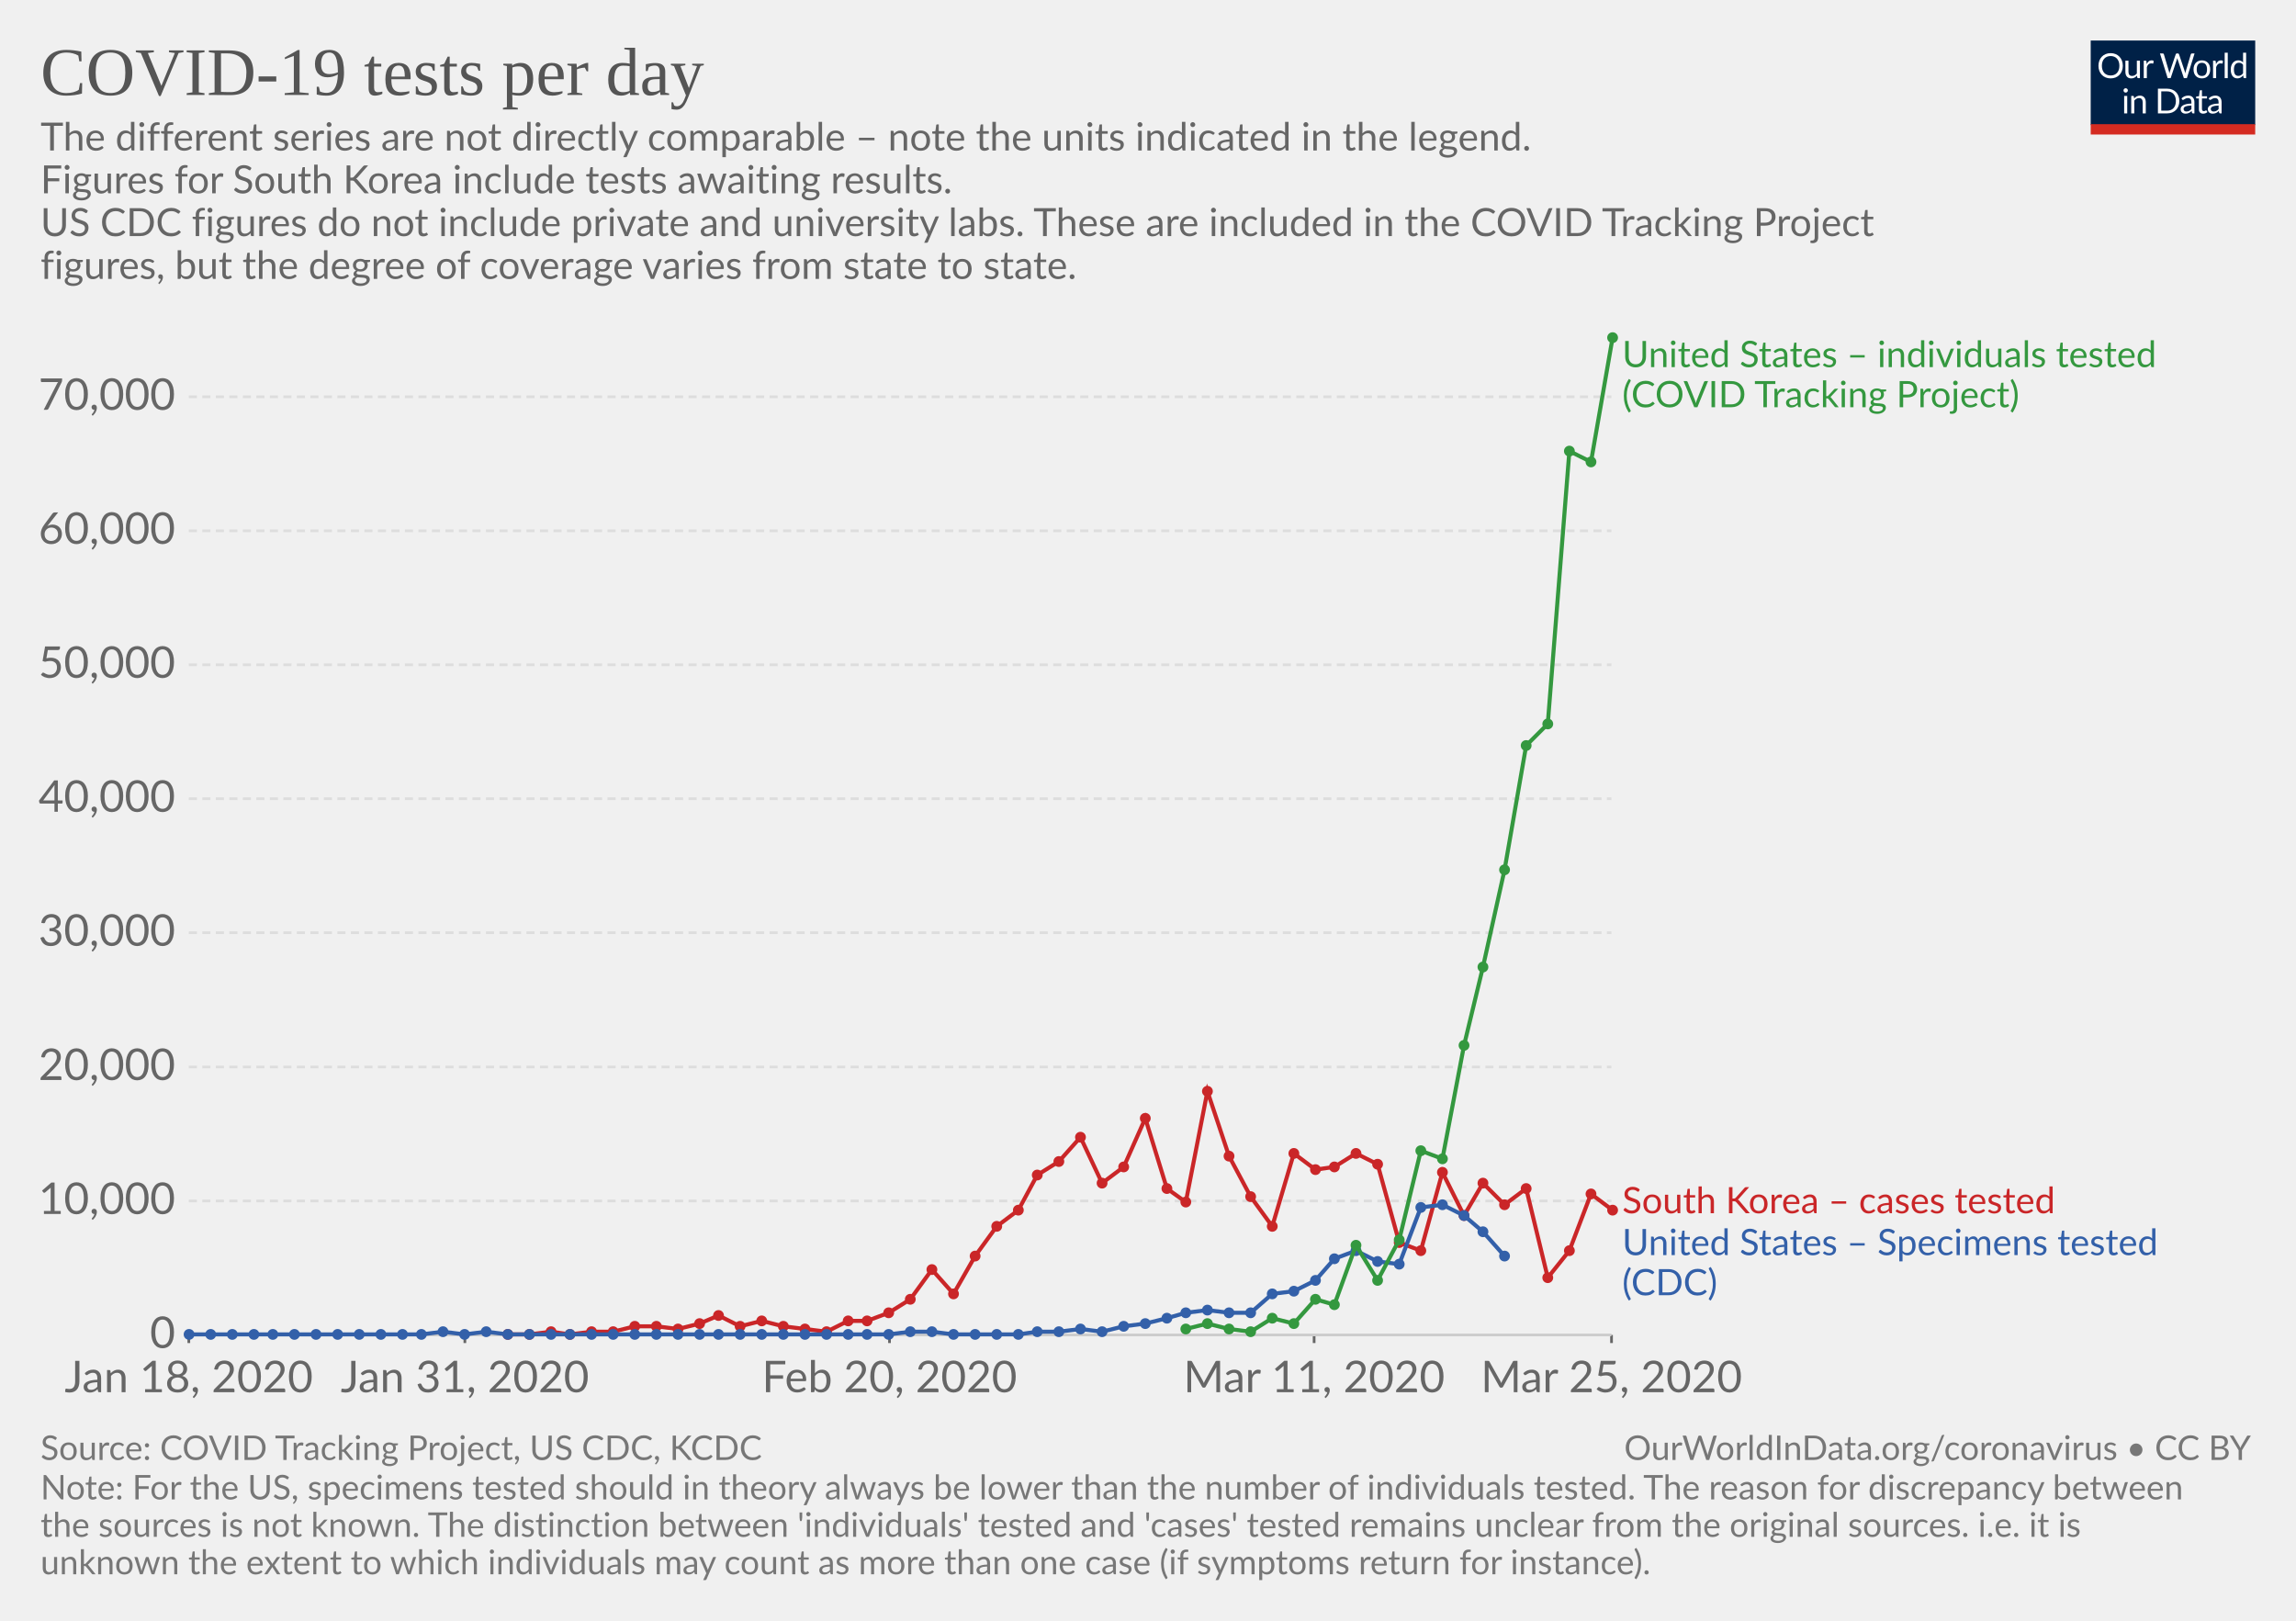
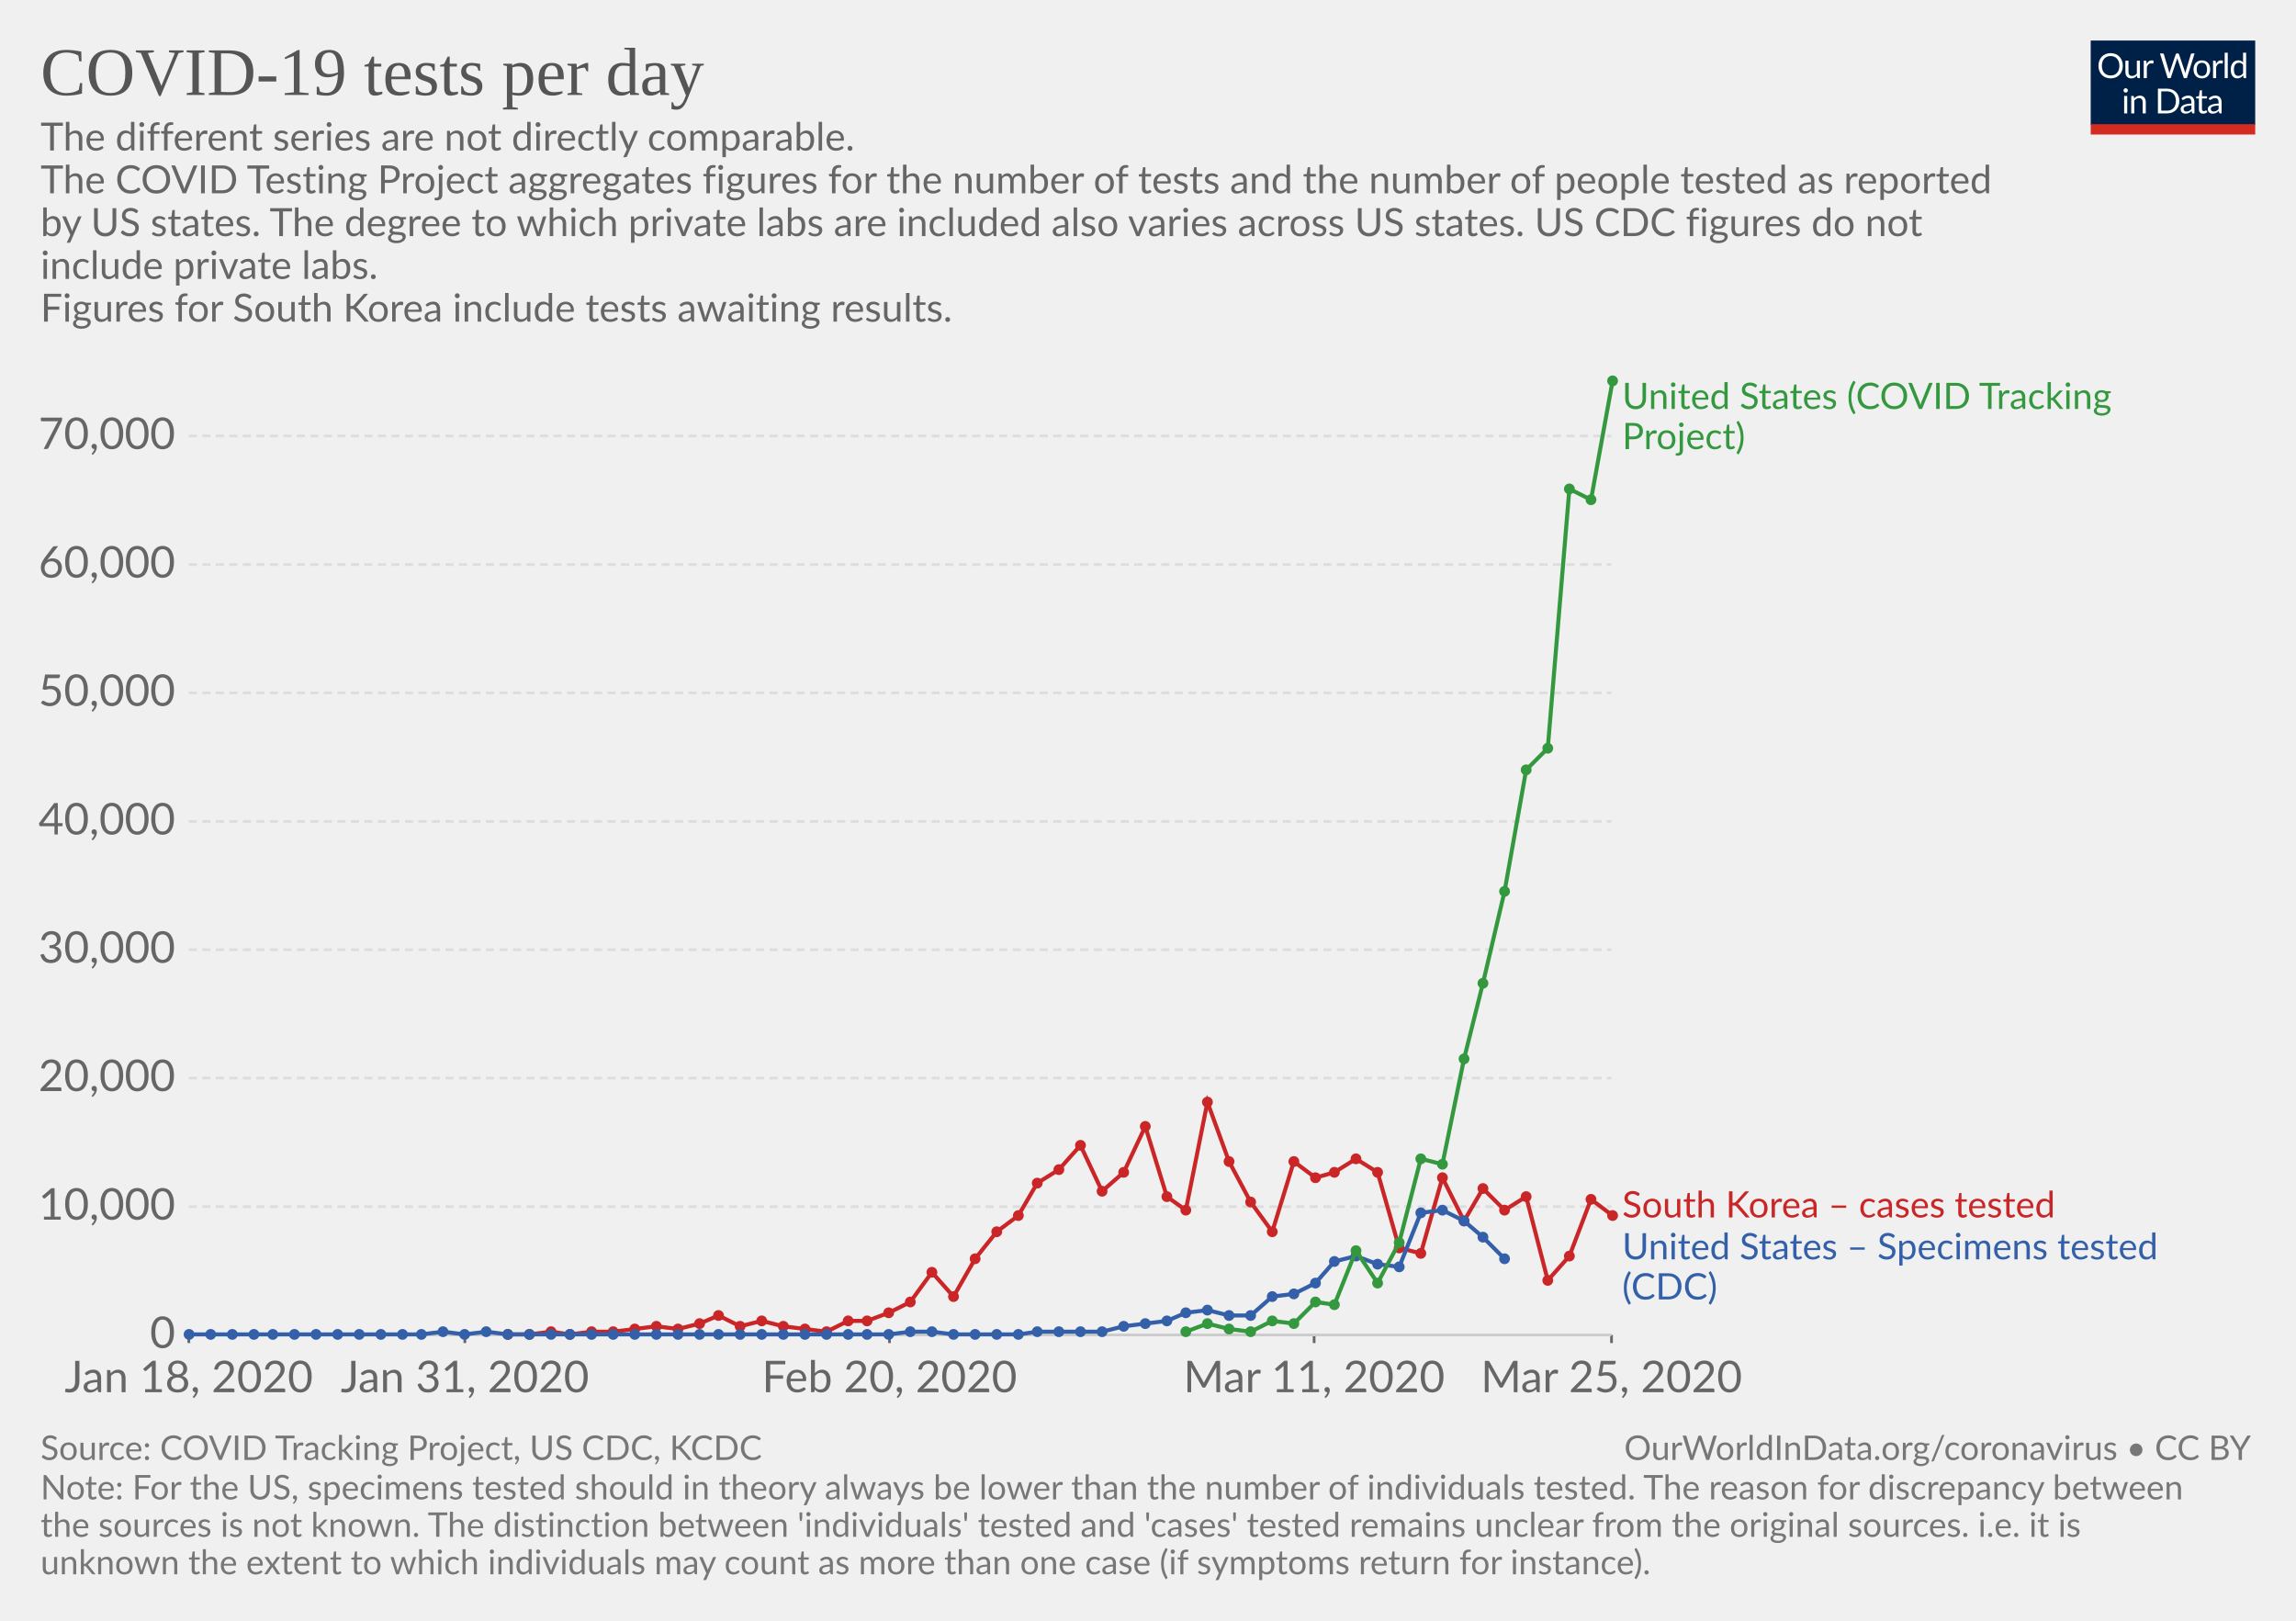
<svg xmlns="http://www.w3.org/2000/svg" version="1.1" style="font-family:Lato, 'Helvetica Neue', Helvetica, Arial, sans-serif;font-size:18px;background-color:white;text-rendering:optimizeLegibility;-webkit-font-smoothing:antialiased" width="850" height="600">
  <g class="HeaderView">
    <g transform="translate(774, 15) scale(0.29)">
      <svg width="210" height="120" viewBox="0 0 210 120" fill="none">
        <g clip-path="url(#clip0)">
          <path d="M0 0H210V107.89H0V0Z" fill="#002147" />
          <path d="M40.979 32.248C40.979 34.609 40.605 36.78 39.857 38.76C39.109 40.725 38.053 42.419 36.689 43.842C35.325 45.265 33.682 46.372 31.761 47.164C29.854 47.941 27.742 48.33 25.425 48.33C23.107 48.33 20.995 47.941 19.089 47.164C17.182 46.372 15.547 45.265 14.183 43.842C12.819 42.419 11.763 40.725 11.015 38.76C10.267 36.78 9.893 34.609 9.893 32.248C9.893 29.887 10.267 27.723 11.015 25.758C11.763 23.778 12.819 22.077 14.183 20.654C15.547 19.217 17.182 18.102 19.089 17.31C20.995 16.518 23.107 16.122 25.425 16.122C27.742 16.122 29.854 16.518 31.761 17.31C33.682 18.102 35.325 19.217 36.689 20.654C38.053 22.077 39.109 23.778 39.857 25.758C40.605 27.723 40.979 29.887 40.979 32.248ZM36.601 32.248C36.601 30.312 36.337 28.574 35.809 27.034C35.281 25.494 34.533 24.196 33.565 23.14C32.597 22.069 31.423 21.248 30.045 20.676C28.666 20.104 27.126 19.818 25.425 19.818C23.738 19.818 22.205 20.104 20.827 20.676C19.448 21.248 18.267 22.069 17.285 23.14C16.317 24.196 15.569 25.494 15.041 27.034C14.513 28.574 14.249 30.312 14.249 32.248C14.249 34.184 14.513 35.922 15.041 37.462C15.569 38.987 16.317 40.285 17.285 41.356C18.267 42.412 19.448 43.226 20.827 43.798C22.205 44.355 23.738 44.634 25.425 44.634C27.126 44.634 28.666 44.355 30.045 43.798C31.423 43.226 32.597 42.412 33.565 41.356C34.533 40.285 35.281 38.987 35.809 37.462C36.337 35.922 36.601 34.184 36.601 32.248ZM62.823 25.714V48H60.491C59.934 48 59.582 47.729 59.435 47.186L59.127 44.788C58.159 45.859 57.074 46.724 55.871 47.384C54.669 48.029 53.29 48.352 51.735 48.352C50.518 48.352 49.44 48.154 48.501 47.758C47.577 47.347 46.8 46.775 46.169 46.042C45.539 45.309 45.062 44.421 44.739 43.38C44.431 42.339 44.277 41.187 44.277 39.926V25.714H48.193V39.926C48.193 41.613 48.575 42.918 49.337 43.842C50.115 44.766 51.295 45.228 52.879 45.228C54.038 45.228 55.116 44.957 56.113 44.414C57.125 43.857 58.057 43.094 58.907 42.126V25.714H62.823ZM71.43 30.18C72.135 28.655 73 27.467 74.027 26.616C75.053 25.751 76.307 25.318 77.789 25.318C78.258 25.318 78.705 25.369 79.131 25.472C79.571 25.575 79.959 25.736 80.297 25.956L80.011 28.882C79.923 29.249 79.703 29.432 79.351 29.432C79.145 29.432 78.845 29.388 78.449 29.3C78.053 29.212 77.605 29.168 77.107 29.168C76.403 29.168 75.772 29.271 75.215 29.476C74.672 29.681 74.181 29.989 73.741 30.4C73.315 30.796 72.927 31.295 72.575 31.896C72.237 32.483 71.929 33.157 71.651 33.92V48H67.713V25.714H69.957C70.382 25.714 70.675 25.795 70.837 25.956C70.998 26.117 71.108 26.396 71.167 26.792L71.43 30.18ZM132.589 16.474L122.755 48H118.927L110.941 23.954C110.867 23.719 110.794 23.47 110.721 23.206C110.662 22.942 110.596 22.663 110.523 22.37C110.449 22.663 110.376 22.942 110.303 23.206C110.23 23.47 110.156 23.719 110.083 23.954L102.053 48H98.225L88.391 16.474H91.933C92.314 16.474 92.629 16.569 92.879 16.76C93.143 16.951 93.311 17.193 93.385 17.486L99.897 39.398C99.999 39.794 100.095 40.219 100.183 40.674C100.285 41.129 100.381 41.613 100.469 42.126C100.571 41.613 100.674 41.129 100.777 40.674C100.894 40.205 101.019 39.779 101.151 39.398L108.565 17.486C108.653 17.237 108.821 17.009 109.071 16.804C109.335 16.584 109.65 16.474 110.017 16.474H111.249C111.63 16.474 111.938 16.569 112.173 16.76C112.407 16.951 112.583 17.193 112.701 17.486L120.093 39.398C120.225 39.779 120.342 40.19 120.445 40.63C120.562 41.07 120.672 41.532 120.775 42.016C120.848 41.532 120.929 41.07 121.017 40.63C121.105 40.19 121.2 39.779 121.303 39.398L127.837 17.486C127.91 17.222 128.072 16.987 128.321 16.782C128.585 16.577 128.9 16.474 129.267 16.474H132.589ZM141.94 25.362C143.568 25.362 145.034 25.633 146.34 26.176C147.645 26.719 148.76 27.489 149.684 28.486C150.608 29.483 151.312 30.693 151.796 32.116C152.294 33.524 152.544 35.101 152.544 36.846C152.544 38.606 152.294 40.19 151.796 41.598C151.312 43.006 150.608 44.209 149.684 45.206C148.76 46.203 147.645 46.973 146.34 47.516C145.034 48.044 143.568 48.308 141.94 48.308C140.297 48.308 138.816 48.044 137.496 47.516C136.19 46.973 135.076 46.203 134.152 45.206C133.228 44.209 132.516 43.006 132.018 41.598C131.534 40.19 131.292 38.606 131.292 36.846C131.292 35.101 131.534 33.524 132.018 32.116C132.516 30.693 133.228 29.483 134.152 28.486C135.076 27.489 136.19 26.719 137.496 26.176C138.816 25.633 140.297 25.362 141.94 25.362ZM141.94 45.25C144.14 45.25 145.782 44.517 146.868 43.05C147.953 41.569 148.496 39.508 148.496 36.868C148.496 34.213 147.953 32.145 146.868 30.664C145.782 29.183 144.14 28.442 141.94 28.442C140.825 28.442 139.85 28.633 139.014 29.014C138.192 29.395 137.503 29.945 136.946 30.664C136.403 31.383 135.992 32.27 135.714 33.326C135.45 34.367 135.318 35.548 135.318 36.868C135.318 39.508 135.86 41.569 136.946 43.05C138.046 44.517 139.71 45.25 141.94 45.25ZM159.908 30.18C160.612 28.655 161.478 27.467 162.504 26.616C163.531 25.751 164.785 25.318 166.266 25.318C166.736 25.318 167.183 25.369 167.608 25.472C168.048 25.575 168.437 25.736 168.774 25.956L168.488 28.882C168.4 29.249 168.18 29.432 167.828 29.432C167.623 29.432 167.322 29.388 166.926 29.3C166.53 29.212 166.083 29.168 165.584 29.168C164.88 29.168 164.25 29.271 163.692 29.476C163.15 29.681 162.658 29.989 162.218 30.4C161.793 30.796 161.404 31.295 161.052 31.896C160.715 32.483 160.407 33.157 160.128 33.92V48H156.19V25.714H158.434C158.86 25.714 159.153 25.795 159.314 25.956C159.476 26.117 159.586 26.396 159.644 26.792L159.908 30.18ZM174.946 15.594V48H171.03V15.594H174.946ZM194.496 31.016C193.763 30.033 192.971 29.351 192.12 28.97C191.269 28.574 190.316 28.376 189.26 28.376C187.192 28.376 185.601 29.117 184.486 30.598C183.371 32.079 182.814 34.191 182.814 36.934C182.814 38.386 182.939 39.633 183.188 40.674C183.437 41.701 183.804 42.551 184.288 43.226C184.772 43.886 185.366 44.37 186.07 44.678C186.774 44.986 187.573 45.14 188.468 45.14C189.759 45.14 190.881 44.847 191.834 44.26C192.802 43.673 193.689 42.845 194.496 41.774V31.016ZM198.412 15.594V48H196.08C195.523 48 195.171 47.729 195.024 47.186L194.672 44.48C193.719 45.624 192.633 46.548 191.416 47.252C190.199 47.956 188.791 48.308 187.192 48.308C185.916 48.308 184.757 48.066 183.716 47.582C182.675 47.083 181.787 46.357 181.054 45.404C180.321 44.451 179.756 43.263 179.36 41.84C178.964 40.417 178.766 38.782 178.766 36.934C178.766 35.291 178.986 33.766 179.426 32.358C179.866 30.935 180.497 29.703 181.318 28.662C182.139 27.621 183.144 26.807 184.332 26.22C185.535 25.619 186.884 25.318 188.38 25.318C189.744 25.318 190.91 25.553 191.878 26.022C192.861 26.477 193.733 27.115 194.496 27.936V15.594H198.412ZM46.614 70.714V93H42.698V70.714H46.614ZM47.45 63.718C47.45 64.099 47.369 64.459 47.208 64.796C47.061 65.119 46.856 65.412 46.592 65.676C46.343 65.925 46.042 66.123 45.69 66.27C45.352 66.417 44.993 66.49 44.612 66.49C44.23 66.49 43.871 66.417 43.534 66.27C43.211 66.123 42.925 65.925 42.676 65.676C42.426 65.412 42.228 65.119 42.082 64.796C41.935 64.459 41.862 64.099 41.862 63.718C41.862 63.337 41.935 62.977 42.082 62.64C42.228 62.288 42.426 61.987 42.676 61.738C42.925 61.474 43.211 61.269 43.534 61.122C43.871 60.975 44.23 60.902 44.612 60.902C44.993 60.902 45.352 60.975 45.69 61.122C46.042 61.269 46.343 61.474 46.592 61.738C46.856 61.987 47.061 62.288 47.208 62.64C47.369 62.977 47.45 63.337 47.45 63.718ZM55.424 73.948C55.908 73.405 56.422 72.914 56.964 72.474C57.507 72.034 58.079 71.66 58.68 71.352C59.296 71.029 59.941 70.787 60.616 70.626C61.306 70.45 62.046 70.362 62.838 70.362C64.055 70.362 65.126 70.567 66.05 70.978C66.989 71.374 67.766 71.946 68.382 72.694C69.013 73.427 69.49 74.315 69.812 75.356C70.135 76.397 70.296 77.549 70.296 78.81V93H66.358V78.81C66.358 77.123 65.969 75.818 65.192 74.894C64.43 73.955 63.264 73.486 61.694 73.486C60.535 73.486 59.45 73.765 58.438 74.322C57.441 74.879 56.517 75.635 55.666 76.588V93H51.728V70.714H54.082C54.639 70.714 54.984 70.985 55.116 71.528L55.424 73.948ZM113.129 77.248C113.129 79.609 112.755 81.758 112.007 83.694C111.259 85.63 110.203 87.287 108.839 88.666C107.475 90.045 105.832 91.115 103.911 91.878C102.004 92.626 99.892 93 97.575 93H85.805V61.474H97.575C99.892 61.474 102.004 61.855 103.911 62.618C105.832 63.366 107.475 64.437 108.839 65.83C110.203 67.209 111.259 68.866 112.007 70.802C112.755 72.738 113.129 74.887 113.129 77.248ZM108.751 77.248C108.751 75.312 108.487 73.581 107.959 72.056C107.431 70.531 106.683 69.24 105.715 68.184C104.747 67.128 103.574 66.321 102.195 65.764C100.816 65.207 99.276 64.928 97.575 64.928H90.073V89.546H97.575C99.276 89.546 100.816 89.267 102.195 88.71C103.574 88.153 104.747 87.353 105.715 86.312C106.683 85.256 107.431 83.965 107.959 82.44C108.487 80.915 108.751 79.184 108.751 77.248ZM128.553 82.968C126.749 83.027 125.209 83.173 123.933 83.408C122.672 83.628 121.638 83.921 120.831 84.288C120.039 84.655 119.46 85.087 119.093 85.586C118.741 86.085 118.565 86.642 118.565 87.258C118.565 87.845 118.661 88.351 118.851 88.776C119.042 89.201 119.299 89.553 119.621 89.832C119.959 90.096 120.347 90.294 120.787 90.426C121.242 90.543 121.726 90.602 122.239 90.602C122.929 90.602 123.559 90.536 124.131 90.404C124.703 90.257 125.239 90.052 125.737 89.788C126.251 89.524 126.735 89.209 127.189 88.842C127.659 88.475 128.113 88.057 128.553 87.588V82.968ZM115.903 73.86C117.135 72.672 118.463 71.785 119.885 71.198C121.308 70.611 122.885 70.318 124.615 70.318C125.862 70.318 126.969 70.523 127.937 70.934C128.905 71.345 129.719 71.917 130.379 72.65C131.039 73.383 131.538 74.271 131.875 75.312C132.213 76.353 132.381 77.497 132.381 78.744V93H130.643C130.262 93 129.969 92.941 129.763 92.824C129.558 92.692 129.397 92.443 129.279 92.076L128.839 89.964C128.253 90.507 127.681 90.991 127.123 91.416C126.566 91.827 125.979 92.179 125.363 92.472C124.747 92.751 124.087 92.963 123.383 93.11C122.694 93.271 121.924 93.352 121.073 93.352C120.208 93.352 119.394 93.235 118.631 93C117.869 92.751 117.201 92.384 116.629 91.9C116.072 91.416 115.625 90.807 115.287 90.074C114.965 89.326 114.803 88.446 114.803 87.434C114.803 86.554 115.045 85.711 115.529 84.904C116.013 84.083 116.798 83.357 117.883 82.726C118.969 82.095 120.384 81.582 122.129 81.186C123.875 80.775 126.016 80.541 128.553 80.482V78.744C128.553 77.013 128.179 75.708 127.431 74.828C126.683 73.933 125.591 73.486 124.153 73.486C123.185 73.486 122.371 73.611 121.711 73.86C121.066 74.095 120.501 74.366 120.017 74.674C119.548 74.967 119.137 75.239 118.785 75.488C118.448 75.723 118.111 75.84 117.773 75.84C117.509 75.84 117.282 75.774 117.091 75.642C116.901 75.495 116.739 75.319 116.607 75.114L115.903 73.86ZM143.568 93.352C141.808 93.352 140.451 92.861 139.498 91.878C138.559 90.895 138.09 89.48 138.09 87.632V73.992H135.406C135.171 73.992 134.973 73.926 134.812 73.794C134.65 73.647 134.57 73.427 134.57 73.134V71.572L138.222 71.11L139.124 64.224C139.168 64.004 139.263 63.828 139.41 63.696C139.571 63.549 139.776 63.476 140.026 63.476H142.006V71.154H148.452V73.992H142.006V87.368C142.006 88.307 142.233 89.003 142.688 89.458C143.142 89.913 143.729 90.14 144.448 90.14C144.858 90.14 145.21 90.089 145.504 89.986C145.812 89.869 146.076 89.744 146.296 89.612C146.516 89.48 146.699 89.363 146.846 89.26C147.007 89.143 147.146 89.084 147.264 89.084C147.469 89.084 147.652 89.209 147.814 89.458L148.958 91.328C148.283 91.959 147.469 92.457 146.516 92.824C145.562 93.176 144.58 93.352 143.568 93.352ZM163.253 82.968C161.449 83.027 159.909 83.173 158.633 83.408C157.372 83.628 156.338 83.921 155.531 84.288C154.739 84.655 154.16 85.087 153.793 85.586C153.441 86.085 153.265 86.642 153.265 87.258C153.265 87.845 153.36 88.351 153.551 88.776C153.742 89.201 153.998 89.553 154.321 89.832C154.658 90.096 155.047 90.294 155.487 90.426C155.942 90.543 156.426 90.602 156.939 90.602C157.628 90.602 158.259 90.536 158.831 90.404C159.403 90.257 159.938 90.052 160.437 89.788C160.95 89.524 161.434 89.209 161.889 88.842C162.358 88.475 162.813 88.057 163.253 87.588V82.968ZM150.603 73.86C151.835 72.672 153.162 71.785 154.585 71.198C156.008 70.611 157.584 70.318 159.315 70.318C160.562 70.318 161.669 70.523 162.637 70.934C163.605 71.345 164.419 71.917 165.079 72.65C165.739 73.383 166.238 74.271 166.575 75.312C166.912 76.353 167.081 77.497 167.081 78.744V93H165.343C164.962 93 164.668 92.941 164.463 92.824C164.258 92.692 164.096 92.443 163.979 92.076L163.539 89.964C162.952 90.507 162.38 90.991 161.823 91.416C161.266 91.827 160.679 92.179 160.063 92.472C159.447 92.751 158.787 92.963 158.083 93.11C157.394 93.271 156.624 93.352 155.773 93.352C154.908 93.352 154.094 93.235 153.331 93C152.568 92.751 151.901 92.384 151.329 91.9C150.772 91.416 150.324 90.807 149.987 90.074C149.664 89.326 149.503 88.446 149.503 87.434C149.503 86.554 149.745 85.711 150.229 84.904C150.713 84.083 151.498 83.357 152.583 82.726C153.668 82.095 155.084 81.582 156.829 81.186C158.574 80.775 160.716 80.541 163.253 80.482V78.744C163.253 77.013 162.879 75.708 162.131 74.828C161.383 73.933 160.29 73.486 158.853 73.486C157.885 73.486 157.071 73.611 156.411 73.86C155.766 74.095 155.201 74.366 154.717 74.674C154.248 74.967 153.837 75.239 153.485 75.488C153.148 75.723 152.81 75.84 152.473 75.84C152.209 75.84 151.982 75.774 151.791 75.642C151.6 75.495 151.439 75.319 151.307 75.114L150.603 73.86Z" fill="white" />
          <rect y="106.789" width="210" height="13.211" fill="#D42B21" />
        </g>
        <defs>
          <clipPath id="clip0">
            <rect width="210" height="120" fill="white" />
          </clipPath>
        </defs>
      </svg>
    </g>
    <a href="https://ourworldindata.org/grapher/covid-19-tests-per-day" style="font-family:&quot;Playfair Display&quot;, Georgia, &quot;Times New Roman&quot;, serif" target="_blank">
      <text font-size="25.20" x="15.0" y="35.2" fill="#555">
        <tspan x="15" y="35.16">COVID-19 tests per day</tspan>
      </text>
    </a>
    <text font-size="14.40" x="15.0" y="55.7" fill="#666">
-       <tspan x="15" y="55.72">The different series are not directly comparable – note the units indicated in the legend.</tspan>
+       <tspan x="15" y="55.72">The different series are not directly comparable.</tspan>
      <tspan x="15" y="71.56">
+ The COVID Testing Project aggregates figures for the number of tests and the number of people tested as reported</tspan>
+       <tspan x="15" y="87.4">by US states. The degree to which private labs are included also varies across US states. US CDC figures do not</tspan>
+       <tspan x="15" y="103.24">include private labs.</tspan>
+       <tspan x="15" y="119.08">
Figures for South Korea include tests awaiting results.</tspan>
-       <tspan x="15" y="87.4">
- US CDC figures do not include private and university labs. These are included in the COVID Tracking Project</tspan>
-       <tspan x="15" y="103.24">figures, but the degree of coverage varies from state to state.</tspan>
    </text>
  </g>
  <g class="LineChart">
    <defs>
-       <clipPath id="boundsClip-393">
-         <rect x="59.896" y="0" width="830" height="780.6" />
+       <clipPath id="boundsClip-489">
+         <rect x="59.896" y="0" width="830" height="749.6" />
      </clipPath>
    </defs>
    <g class="AxisBoxView">
      <g class="HorizontalAxis">
        <line x1="69.9" y1="494.2" x2="69.9" y2="497.2" stroke="#666" />
        <line x1="172.1" y1="494.2" x2="172.1" y2="497.2" stroke="#666" />
        <line x1="329.3" y1="494.2" x2="329.3" y2="497.2" stroke="#666" />
        <line x1="486.5" y1="494.2" x2="486.5" y2="497.2" stroke="#666" />
        <line x1="596.6" y1="494.2" x2="596.6" y2="497.2" stroke="#666" />
        <text x="69.9" y="515.4" fill="#666" text-anchor="middle" font-size="16.2">Jan 18, 2020</text>
        <text x="172.1" y="515.4" fill="#666" text-anchor="middle" font-size="16.2">Jan 31, 2020</text>
        <text x="329.3" y="515.4" fill="#666" text-anchor="middle" font-size="16.2">Feb 20, 2020</text>
        <text x="486.5" y="515.4" fill="#666" text-anchor="middle" font-size="16.2">Mar 11, 2020</text>
        <text x="596.6" y="515.4" fill="#666" text-anchor="middle" font-size="16.2">Mar 25, 2020</text>
      </g>
      <g class="VerticalAxis">
        <text x="64.90" y="494.2" fill="#666" dominant-baseline="middle" text-anchor="end" font-size="16.2">0</text>
-         <text x="64.90" y="444.6" fill="#666" dominant-baseline="middle" text-anchor="end" font-size="16.2">10,000</text>
-         <text x="64.90" y="395" fill="#666" dominant-baseline="middle" text-anchor="end" font-size="16.2">20,000</text>
-         <text x="64.90" y="345.3" fill="#666" dominant-baseline="middle" text-anchor="end" font-size="16.2">30,000</text>
-         <text x="64.90" y="295.7" fill="#666" dominant-baseline="middle" text-anchor="end" font-size="16.2">40,000</text>
-         <text x="64.90" y="246.1" fill="#666" dominant-baseline="middle" text-anchor="end" font-size="16.2">50,000</text>
-         <text x="64.90" y="196.5" fill="#666" dominant-baseline="middle" text-anchor="end" font-size="16.2">60,000</text>
-         <text x="64.90" y="146.9" fill="#666" dominant-baseline="middle" text-anchor="end" font-size="16.2">70,000</text>
+         <text x="64.90" y="446.7" fill="#666" dominant-baseline="middle" text-anchor="end" font-size="16.2">10,000</text>
+         <text x="64.90" y="399.1" fill="#666" dominant-baseline="middle" text-anchor="end" font-size="16.2">20,000</text>
+         <text x="64.90" y="351.6" fill="#666" dominant-baseline="middle" text-anchor="end" font-size="16.2">30,000</text>
+         <text x="64.90" y="304.1" fill="#666" dominant-baseline="middle" text-anchor="end" font-size="16.2">40,000</text>
+         <text x="64.90" y="256.5" fill="#666" dominant-baseline="middle" text-anchor="end" font-size="16.2">50,000</text>
+         <text x="64.90" y="209" fill="#666" dominant-baseline="middle" text-anchor="end" font-size="16.2">60,000</text>
+         <text x="64.90" y="161.4" fill="#666" dominant-baseline="middle" text-anchor="end" font-size="16.2">70,000</text>
      </g>
      <g class="AxisGridLines">
        <line x1="69.90" y1="494.2" x2="596.55" y2="494.2" stroke="#ccc" />
-         <line x1="69.90" y1="444.6" x2="596.55" y2="444.6" stroke="#ddd" stroke-dasharray="3,2" />
-         <line x1="69.90" y1="395" x2="596.55" y2="395" stroke="#ddd" stroke-dasharray="3,2" />
-         <line x1="69.90" y1="345.3" x2="596.55" y2="345.3" stroke="#ddd" stroke-dasharray="3,2" />
-         <line x1="69.90" y1="295.7" x2="596.55" y2="295.7" stroke="#ddd" stroke-dasharray="3,2" />
-         <line x1="69.90" y1="246.1" x2="596.55" y2="246.1" stroke="#ddd" stroke-dasharray="3,2" />
-         <line x1="69.90" y1="196.5" x2="596.55" y2="196.5" stroke="#ddd" stroke-dasharray="3,2" />
-         <line x1="69.90" y1="146.9" x2="596.55" y2="146.9" stroke="#ddd" stroke-dasharray="3,2" />
-       </g>
-     </g>
-     <g clip-path="url(#boundsClip-393)">
+         <line x1="69.90" y1="446.7" x2="596.55" y2="446.7" stroke="#ddd" stroke-dasharray="3,2" />
+         <line x1="69.90" y1="399.1" x2="596.55" y2="399.1" stroke="#ddd" stroke-dasharray="3,2" />
+         <line x1="69.90" y1="351.6" x2="596.55" y2="351.6" stroke="#ddd" stroke-dasharray="3,2" />
+         <line x1="69.90" y1="304.1" x2="596.55" y2="304.1" stroke="#ddd" stroke-dasharray="3,2" />
+         <line x1="69.90" y1="256.5" x2="596.55" y2="256.5" stroke="#ddd" stroke-dasharray="3,2" />
+         <line x1="69.90" y1="209" x2="596.55" y2="209" stroke="#ddd" stroke-dasharray="3,2" />
+         <line x1="69.90" y1="161.4" x2="596.55" y2="161.4" stroke="#ddd" stroke-dasharray="3,2" />
+       </g>
+     </g>
+     <g clip-path="url(#boundsClip-489)">
      <g class="HeightedLegend" style="cursor:pointer">
        <g class="legendMark">
-           <rect x="596.555" y="125.1" width="234.665" height="28.1" fill="#fff" opacity="0" />
-           <text font-size="13.50" x="600.6" y="135.9" fill="#34983f">
-             <tspan x="600.555" y="135.9">United States – individuals tested</tspan>
-             <tspan x="600.555" y="150.75">(COVID Tracking Project)</tspan>
+           <rect x="596.555" y="140.6" width="223.055" height="28.1" fill="#fff" opacity="0" />
+           <text font-size="13.50" x="600.6" y="151.4" fill="#34983f">
+             <tspan x="600.555" y="151.4">United States (COVID Tracking</tspan>
+             <tspan x="600.555" y="166.25">Project)</tspan>
          </text>
        </g>
        <g class="legendMark">
-           <rect x="596.555" y="438.35" width="200.915" height="13.5" fill="#fff" opacity="0" />
-           <text font-size="13.50" x="600.6" y="449.2" fill="#ca2628">
-             <tspan x="600.555" y="449.15">South Korea – cases tested</tspan>
+           <rect x="596.555" y="439.9" width="200.915" height="13.5" fill="#fff" opacity="0" />
+           <text font-size="13.50" x="600.6" y="450.7" fill="#ca2628">
+             <tspan x="600.555" y="450.7">South Korea – cases tested</tspan>
          </text>
        </g>
        <g class="legendMark">
-           <rect x="596.555" y="453.85" width="238.445" height="28.1" fill="#fff" opacity="0" />
-           <text font-size="13.50" x="600.6" y="464.7" fill="#3360a9">
-             <tspan x="600.555" y="464.65">United States – Specimens tested</tspan>
-             <tspan x="600.555" y="479.5">(CDC)</tspan>
+           <rect x="596.555" y="455.4" width="238.445" height="28.1" fill="#fff" opacity="0" />
+           <text font-size="13.50" x="600.6" y="466.2" fill="#3360a9">
+             <tspan x="600.555" y="466.2">United States – Specimens tested</tspan>
+             <tspan x="600.555" y="481.05">(CDC)</tspan>
          </text>
        </g>
      </g>
      <g class="Lines">
-         <rect x="70" y="125" width="527" height="369" fill="rgba(255,255,255,0)" opacity="0" />
+         <rect x="70" y="141" width="527" height="354" fill="rgba(255,255,255,0)" opacity="0" />
        <g class="key-South-Korea-__2013-cases-tested_0">
-           <path stroke="#ca2628" stroke-linecap="round" d="M188 494L196 494L204 493L211 494L219 493L227 493L235 491L243 491L251 492L259 490L266 487L274 491L282 489L290 491L298 492L306 493L314 489L321 489L329 486L337 481L345 470L353 479L361 465L369 454L377 448L384 435L392 430L400 421L408 438L416 432L424 414L432 440L439 445L447 404L455 428L463 443L471 454L479 427L487 433L494 432L502 427L510 431L518 460L526 463L534 434L542 450L549 438L557 446L565 440L573 473L581 463L589 442L597 448" fill="none" stroke-width="1.5" />
+           <path stroke="#ca2628" stroke-linecap="round" d="M188 494L196 494L204 493L211 494L219 493L227 493L235 492L243 491L251 492L259 490L266 487L274 491L282 489L290 491L298 492L306 493L314 489L321 489L329 486L337 482L345 471L353 480L361 466L369 456L377 450L384 438L392 433L400 424L408 441L416 434L424 417L432 443L439 448L447 408L455 430L463 445L471 456L479 430L487 436L494 434L502 429L510 434L518 462L526 464L534 436L542 452L549 440L557 448L565 443L573 474L581 465L589 444L597 450" fill="none" stroke-width="1.5" />
          <g fill="#ca2628">
            <circle cx="188" cy="494" r="2" />
            <circle cx="196" cy="494" r="2" />
            <circle cx="204" cy="493" r="2" />
            <circle cx="211" cy="494" r="2" />
            <circle cx="219" cy="493" r="2" />
            <circle cx="227" cy="493" r="2" />
-             <circle cx="235" cy="491" r="2" />
+             <circle cx="235" cy="492" r="2" />
            <circle cx="243" cy="491" r="2" />
            <circle cx="251" cy="492" r="2" />
            <circle cx="259" cy="490" r="2" />
            <circle cx="266" cy="487" r="2" />
            <circle cx="274" cy="491" r="2" />
            <circle cx="282" cy="489" r="2" />
            <circle cx="290" cy="491" r="2" />
            <circle cx="298" cy="492" r="2" />
            <circle cx="306" cy="493" r="2" />
            <circle cx="314" cy="489" r="2" />
            <circle cx="321" cy="489" r="2" />
            <circle cx="329" cy="486" r="2" />
-             <circle cx="337" cy="481" r="2" />
-             <circle cx="345" cy="470" r="2" />
-             <circle cx="353" cy="479" r="2" />
-             <circle cx="361" cy="465" r="2" />
-             <circle cx="369" cy="454" r="2" />
-             <circle cx="377" cy="448" r="2" />
-             <circle cx="384" cy="435" r="2" />
-             <circle cx="392" cy="430" r="2" />
-             <circle cx="400" cy="421" r="2" />
-             <circle cx="408" cy="438" r="2" />
-             <circle cx="416" cy="432" r="2" />
-             <circle cx="424" cy="414" r="2" />
-             <circle cx="432" cy="440" r="2" />
-             <circle cx="439" cy="445" r="2" />
-             <circle cx="447" cy="404" r="2" />
-             <circle cx="455" cy="428" r="2" />
-             <circle cx="463" cy="443" r="2" />
-             <circle cx="471" cy="454" r="2" />
-             <circle cx="479" cy="427" r="2" />
-             <circle cx="487" cy="433" r="2" />
-             <circle cx="494" cy="432" r="2" />
-             <circle cx="502" cy="427" r="2" />
-             <circle cx="510" cy="431" r="2" />
-             <circle cx="518" cy="460" r="2" />
-             <circle cx="526" cy="463" r="2" />
-             <circle cx="534" cy="434" r="2" />
-             <circle cx="542" cy="450" r="2" />
-             <circle cx="549" cy="438" r="2" />
-             <circle cx="557" cy="446" r="2" />
-             <circle cx="565" cy="440" r="2" />
-             <circle cx="573" cy="473" r="2" />
-             <circle cx="581" cy="463" r="2" />
-             <circle cx="589" cy="442" r="2" />
-             <circle cx="597" cy="448" r="2" />
+             <circle cx="337" cy="482" r="2" />
+             <circle cx="345" cy="471" r="2" />
+             <circle cx="353" cy="480" r="2" />
+             <circle cx="361" cy="466" r="2" />
+             <circle cx="369" cy="456" r="2" />
+             <circle cx="377" cy="450" r="2" />
+             <circle cx="384" cy="438" r="2" />
+             <circle cx="392" cy="433" r="2" />
+             <circle cx="400" cy="424" r="2" />
+             <circle cx="408" cy="441" r="2" />
+             <circle cx="416" cy="434" r="2" />
+             <circle cx="424" cy="417" r="2" />
+             <circle cx="432" cy="443" r="2" />
+             <circle cx="439" cy="448" r="2" />
+             <circle cx="447" cy="408" r="2" />
+             <circle cx="455" cy="430" r="2" />
+             <circle cx="463" cy="445" r="2" />
+             <circle cx="471" cy="456" r="2" />
+             <circle cx="479" cy="430" r="2" />
+             <circle cx="487" cy="436" r="2" />
+             <circle cx="494" cy="434" r="2" />
+             <circle cx="502" cy="429" r="2" />
+             <circle cx="510" cy="434" r="2" />
+             <circle cx="518" cy="462" r="2" />
+             <circle cx="526" cy="464" r="2" />
+             <circle cx="534" cy="436" r="2" />
+             <circle cx="542" cy="452" r="2" />
+             <circle cx="549" cy="440" r="2" />
+             <circle cx="557" cy="448" r="2" />
+             <circle cx="565" cy="443" r="2" />
+             <circle cx="573" cy="474" r="2" />
+             <circle cx="581" cy="465" r="2" />
+             <circle cx="589" cy="444" r="2" />
+             <circle cx="597" cy="450" r="2" />
          </g>
        </g>
        <g class="key-United-States-__2013-Specimens-tested-__0028CDC__0029_0">
-           <path stroke="#3360a9" stroke-linecap="round" d="M70 494L78 494L86 494L94 494L101 494L109 494L117 494L125 494L133 494L141 494L149 494L156 494L164 493L172 494L180 493L188 494L196 494L204 494L211 494L219 494L227 494L235 494L243 494L251 494L259 494L266 494L274 494L282 494L290 494L298 494L306 494L314 494L321 494L329 494L337 493L345 493L353 494L361 494L369 494L377 494L384 493L392 493L400 492L408 493L416 491L424 490L432 488L439 486L447 485L455 486L463 486L471 479L479 478L487 474L494 466L502 463L510 467L518 468L526 447L534 446L542 450L549 456L557 465" fill="none" stroke-width="1.5" />
+           <path stroke="#3360a9" stroke-linecap="round" d="M70 494L78 494L86 494L94 494L101 494L109 494L117 494L125 494L133 494L141 494L149 494L156 494L164 493L172 494L180 493L188 494L196 494L204 494L211 494L219 494L227 494L235 494L243 494L251 494L259 494L266 494L274 494L282 494L290 494L298 494L306 494L314 494L321 494L329 494L337 493L345 493L353 494L361 494L369 494L377 494L384 493L392 493L400 493L408 493L416 491L424 490L432 489L439 486L447 485L455 487L463 487L471 480L479 479L487 475L494 467L502 465L510 468L518 469L526 449L534 448L542 452L549 458L557 466" fill="none" stroke-width="1.5" />
          <g fill="#3360a9">
            <circle cx="70" cy="494" r="2" />
            <circle cx="78" cy="494" r="2" />
            <circle cx="86" cy="494" r="2" />
            <circle cx="94" cy="494" r="2" />
            <circle cx="101" cy="494" r="2" />
            <circle cx="109" cy="494" r="2" />
            <circle cx="117" cy="494" r="2" />
            <circle cx="125" cy="494" r="2" />
            <circle cx="133" cy="494" r="2" />
            <circle cx="141" cy="494" r="2" />
            <circle cx="149" cy="494" r="2" />
            <circle cx="156" cy="494" r="2" />
            <circle cx="164" cy="493" r="2" />
            <circle cx="172" cy="494" r="2" />
            <circle cx="180" cy="493" r="2" />
            <circle cx="188" cy="494" r="2" />
            <circle cx="196" cy="494" r="2" />
            <circle cx="204" cy="494" r="2" />
            <circle cx="211" cy="494" r="2" />
            <circle cx="219" cy="494" r="2" />
            <circle cx="227" cy="494" r="2" />
            <circle cx="235" cy="494" r="2" />
            <circle cx="243" cy="494" r="2" />
            <circle cx="251" cy="494" r="2" />
            <circle cx="259" cy="494" r="2" />
            <circle cx="266" cy="494" r="2" />
            <circle cx="274" cy="494" r="2" />
            <circle cx="282" cy="494" r="2" />
            <circle cx="290" cy="494" r="2" />
            <circle cx="298" cy="494" r="2" />
            <circle cx="306" cy="494" r="2" />
            <circle cx="314" cy="494" r="2" />
            <circle cx="321" cy="494" r="2" />
            <circle cx="329" cy="494" r="2" />
            <circle cx="337" cy="493" r="2" />
            <circle cx="345" cy="493" r="2" />
            <circle cx="353" cy="494" r="2" />
            <circle cx="361" cy="494" r="2" />
            <circle cx="369" cy="494" r="2" />
            <circle cx="377" cy="494" r="2" />
            <circle cx="384" cy="493" r="2" />
            <circle cx="392" cy="493" r="2" />
-             <circle cx="400" cy="492" r="2" />
+             <circle cx="400" cy="493" r="2" />
            <circle cx="408" cy="493" r="2" />
            <circle cx="416" cy="491" r="2" />
            <circle cx="424" cy="490" r="2" />
-             <circle cx="432" cy="488" r="2" />
+             <circle cx="432" cy="489" r="2" />
            <circle cx="439" cy="486" r="2" />
            <circle cx="447" cy="485" r="2" />
-             <circle cx="455" cy="486" r="2" />
-             <circle cx="463" cy="486" r="2" />
-             <circle cx="471" cy="479" r="2" />
-             <circle cx="479" cy="478" r="2" />
-             <circle cx="487" cy="474" r="2" />
-             <circle cx="494" cy="466" r="2" />
-             <circle cx="502" cy="463" r="2" />
-             <circle cx="510" cy="467" r="2" />
-             <circle cx="518" cy="468" r="2" />
-             <circle cx="526" cy="447" r="2" />
-             <circle cx="534" cy="446" r="2" />
-             <circle cx="542" cy="450" r="2" />
-             <circle cx="549" cy="456" r="2" />
-             <circle cx="557" cy="465" r="2" />
+             <circle cx="455" cy="487" r="2" />
+             <circle cx="463" cy="487" r="2" />
+             <circle cx="471" cy="480" r="2" />
+             <circle cx="479" cy="479" r="2" />
+             <circle cx="487" cy="475" r="2" />
+             <circle cx="494" cy="467" r="2" />
+             <circle cx="502" cy="465" r="2" />
+             <circle cx="510" cy="468" r="2" />
+             <circle cx="518" cy="469" r="2" />
+             <circle cx="526" cy="449" r="2" />
+             <circle cx="534" cy="448" r="2" />
+             <circle cx="542" cy="452" r="2" />
+             <circle cx="549" cy="458" r="2" />
+             <circle cx="557" cy="466" r="2" />
          </g>
        </g>
-         <g class="key-United-States-__2013-individuals-tested-__0028COVID-Tracking-Project__0029_0">
-           <path stroke="#34983f" stroke-linecap="round" d="M439 492L447 490L455 492L463 493L471 488L479 490L487 481L494 483L502 461L510 474L518 459L526 426L534 429L542 387L549 358L557 322L565 276L573 268L581 167L589 171L597 125" fill="none" stroke-width="1.5" />
+         <g class="key-United-States-__0028COVID-Tracking-Project__0029_0">
+           <path stroke="#34983f" stroke-linecap="round" d="M439 493L447 490L455 492L463 493L471 489L479 490L487 482L494 483L502 463L510 475L518 460L526 429L534 431L542 392L549 364L557 330L565 285L573 277L581 181L589 185L597 141" fill="none" stroke-width="1.5" />
          <g fill="#34983f">
-             <circle cx="439" cy="492" r="2" />
+             <circle cx="439" cy="493" r="2" />
            <circle cx="447" cy="490" r="2" />
            <circle cx="455" cy="492" r="2" />
            <circle cx="463" cy="493" r="2" />
-             <circle cx="471" cy="488" r="2" />
+             <circle cx="471" cy="489" r="2" />
            <circle cx="479" cy="490" r="2" />
-             <circle cx="487" cy="481" r="2" />
+             <circle cx="487" cy="482" r="2" />
            <circle cx="494" cy="483" r="2" />
-             <circle cx="502" cy="461" r="2" />
-             <circle cx="510" cy="474" r="2" />
-             <circle cx="518" cy="459" r="2" />
-             <circle cx="526" cy="426" r="2" />
-             <circle cx="534" cy="429" r="2" />
-             <circle cx="542" cy="387" r="2" />
-             <circle cx="549" cy="358" r="2" />
-             <circle cx="557" cy="322" r="2" />
-             <circle cx="565" cy="276" r="2" />
-             <circle cx="573" cy="268" r="2" />
-             <circle cx="581" cy="167" r="2" />
-             <circle cx="589" cy="171" r="2" />
-             <circle cx="597" cy="125" r="2" />
+             <circle cx="502" cy="463" r="2" />
+             <circle cx="510" cy="475" r="2" />
+             <circle cx="518" cy="460" r="2" />
+             <circle cx="526" cy="429" r="2" />
+             <circle cx="534" cy="431" r="2" />
+             <circle cx="542" cy="392" r="2" />
+             <circle cx="549" cy="364" r="2" />
+             <circle cx="557" cy="330" r="2" />
+             <circle cx="565" cy="285" r="2" />
+             <circle cx="573" cy="277" r="2" />
+             <circle cx="581" cy="181" r="2" />
+             <circle cx="589" cy="185" r="2" />
+             <circle cx="597" cy="141" r="2" />
          </g>
        </g>
      </g>
    </g>
  </g>
  <g class="SourcesFooter" style="fill:#777">
    <g class="clickable" style="fill:#777">
      <text font-size="12.60" x="15.0" y="540.5">
        <tspan x="15" y="540.48">Source: COVID Tracking Project, US CDC, KCDC</tspan>
      </text>
    </g>
    <text font-size="12.60" x="15.0" y="555.1">
      <tspan x="15" y="555.08">Note: For the US, specimens tested should in theory always be lower than the number of individuals tested. The reason for discrepancy between</tspan>
      <tspan x="15" y="568.94">the sources is not known. The distinction between 'individuals' tested and 'cases' tested remains unclear from the original sources. i.e. it is</tspan>
      <tspan x="15" y="582.8">unknown the extent to which individuals may count as more than one case (if symptoms return for instance).</tspan>
    </text>
    <text font-size="12.60" x="601.3" y="540.5">
      <tspan x="601.27" y="540.48">
        <a target="_blank" style="fill: #777;" href="https://ourworldindata.org/coronavirus">OurWorldInData.org/coronavirus</a> • <a style="fill: #777;" class="cclogo" href="http://creativecommons.org/licenses/by/4.0/deed.en_US" target="_blank">CC BY</a>
      </tspan>
    </text>
  </g>
</svg>
